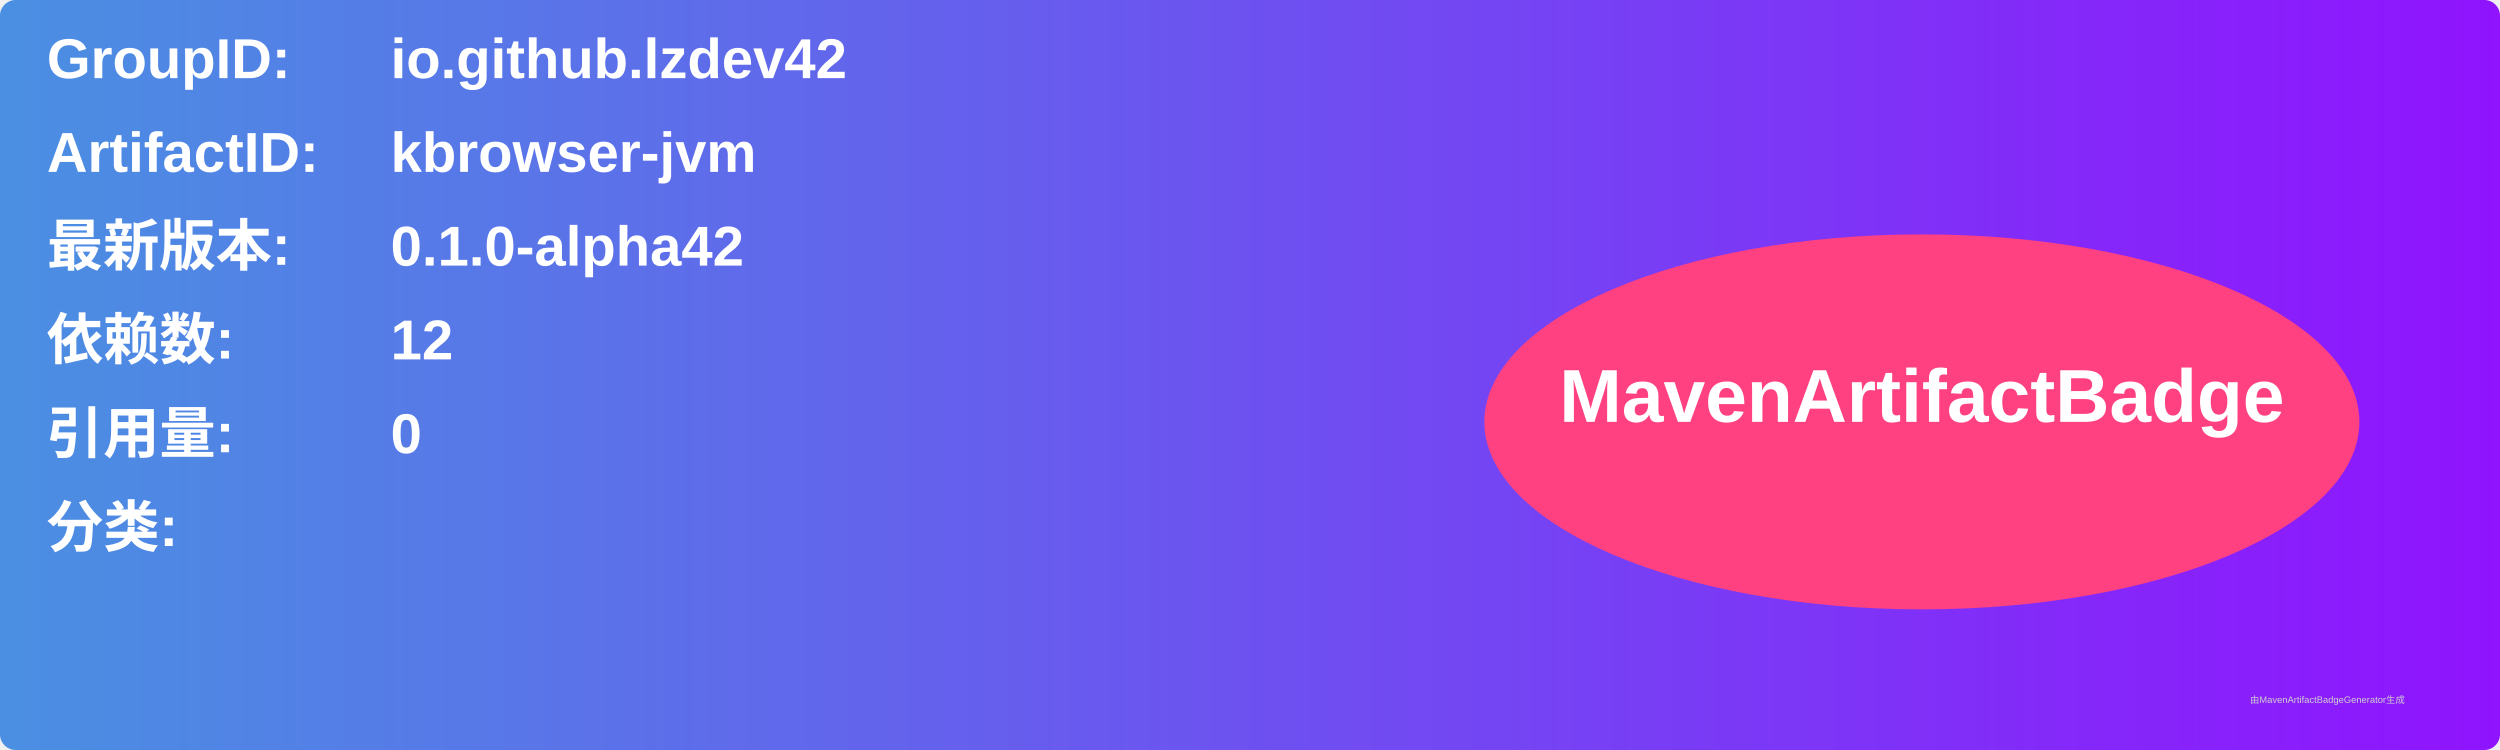
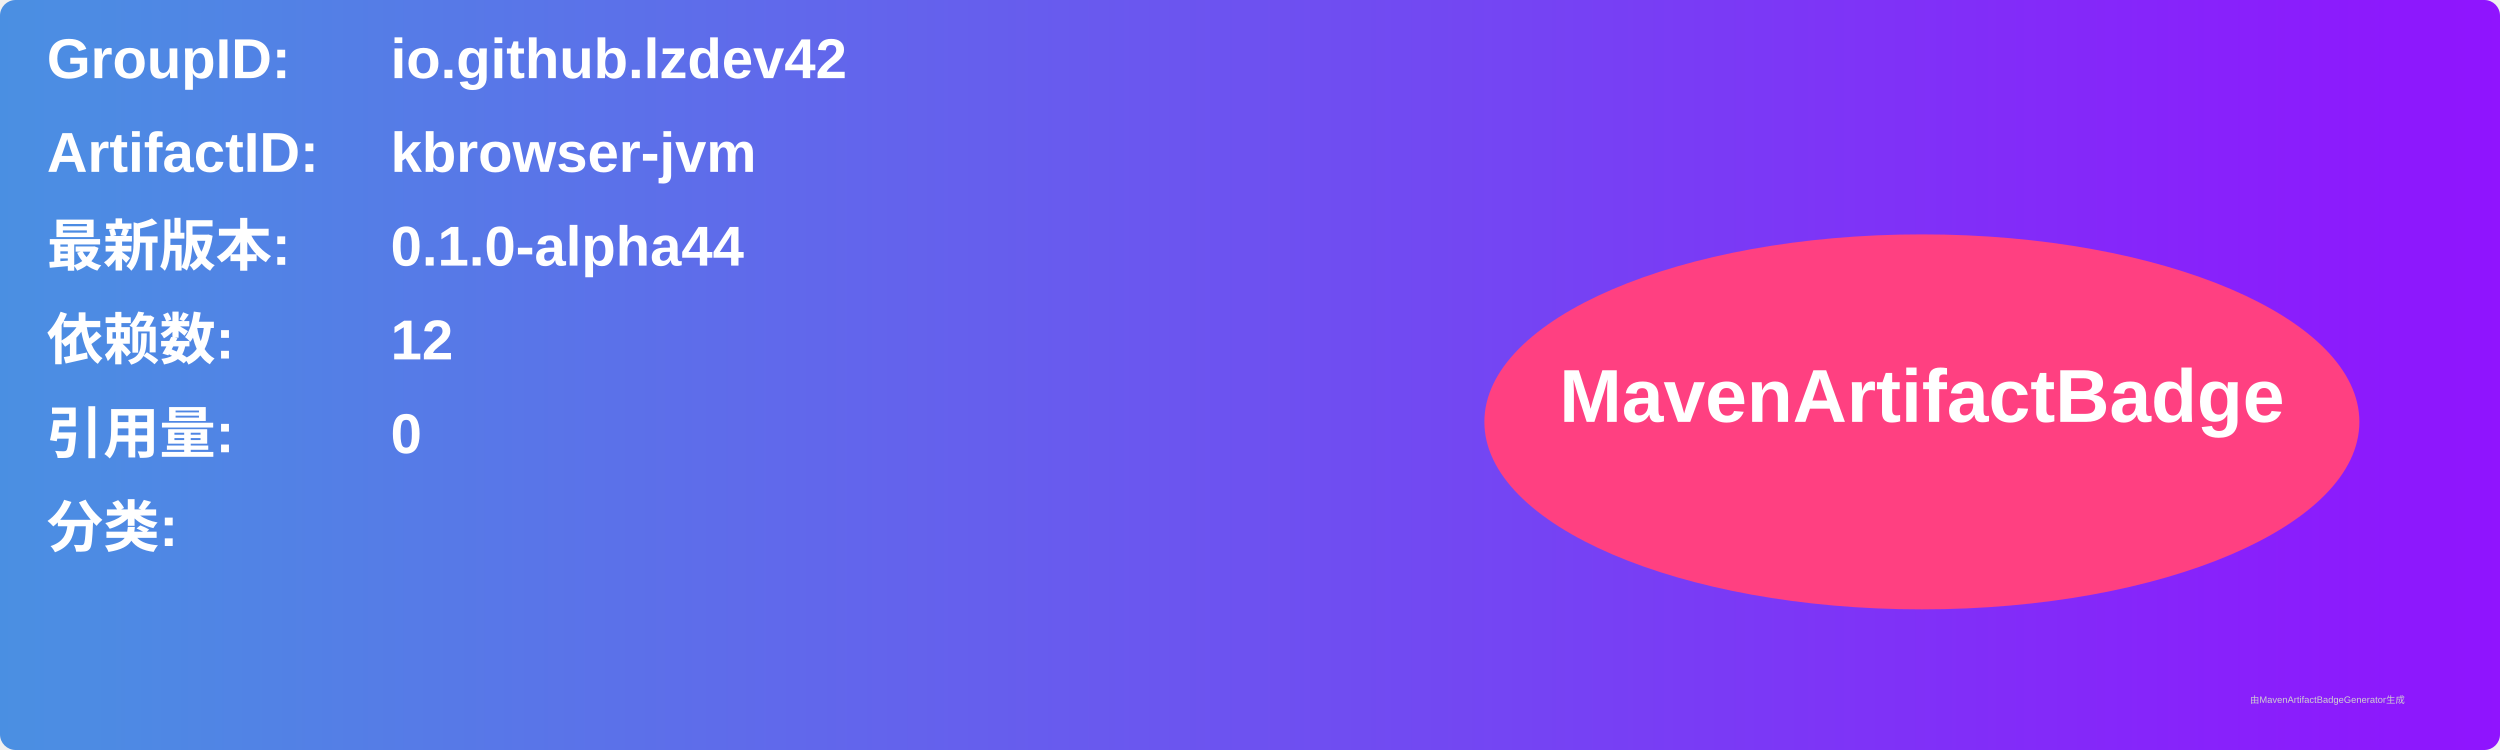
<svg xmlns="http://www.w3.org/2000/svg" width="800" height="240" viewBox="0 0 800 240">
  <linearGradient id="grad" x1="0%" y1="0%" x2="100%" y2="0%">
    <stop offset="0%" stop-color="#4a90e2" />
    <stop offset="100%" stop-color="#9013fe" />
  </linearGradient>
  <rect width="100%" height="100%" rx="5" ry="5" fill="url(#grad)" />
  <g transform="translate(15, 15)">
    <text x="0" y="10" font-family="Arial" font-size="18" fill="white" font-weight="bold" width="260">GroupID:</text>
    <text x="110" y="10" font-family="Arial" font-size="18" fill="white" font-weight="bold" width="460">io.github.lzdev42</text>
    <text x="0" y="40" font-family="Arial" font-size="18" fill="white" font-weight="bold" width="260">ArtifactID:</text>
    <text x="110" y="40" font-family="Arial" font-size="18" fill="white" font-weight="bold" width="460">kbrowser-jvm</text>
    <text x="0" y="70" font-family="Arial" font-size="18" fill="white" font-weight="bold">最新版本:</text>
    <text x="110" y="70" font-family="Arial" font-size="18" fill="white" font-weight="bold">
-       <tspan font-weight="bold">0.1.0-alpha42</tspan>
+       <tspan font-weight="bold">0.1.0-alpha44</tspan>
    </text>
    <text x="0" y="100" font-family="Arial" font-size="18" fill="white" font-weight="bold">依赖数: </text>
    <text x="110" y="100" font-family="Arial" font-size="18" fill="white">
      <tspan font-weight="bold">12</tspan>
    </text>
    <text x="0" y="130" font-family="Arial" font-size="18" fill="white" font-weight="bold">引用量: </text>
    <text x="110" y="130" font-family="Arial" font-size="18" fill="white">
      <tspan font-weight="bold">0</tspan>
    </text>
    <text x="0" y="160" font-family="Arial" font-size="18" fill="white" font-weight="bold">分类:</text>
    <text x="10" y="190" font-family="Arial" font-size="10" fill="white">
      <tspan font-weight="bold" />
    </text>
    <ellipse cx="600" cy="120" rx="140" ry="60" fill="#ff4081" />
    <text x="600" y="120" text-anchor="middle" font-family="Arial" font-size="24" fill="white" font-weight="bold">MavenArtifactBadge</text>
  </g>
  <text x="720" y="225" font-family="Arial" font-size="3" fill="#d0d0d0">由MavenArtifactBadgeGenerator生成</text>
</svg>
